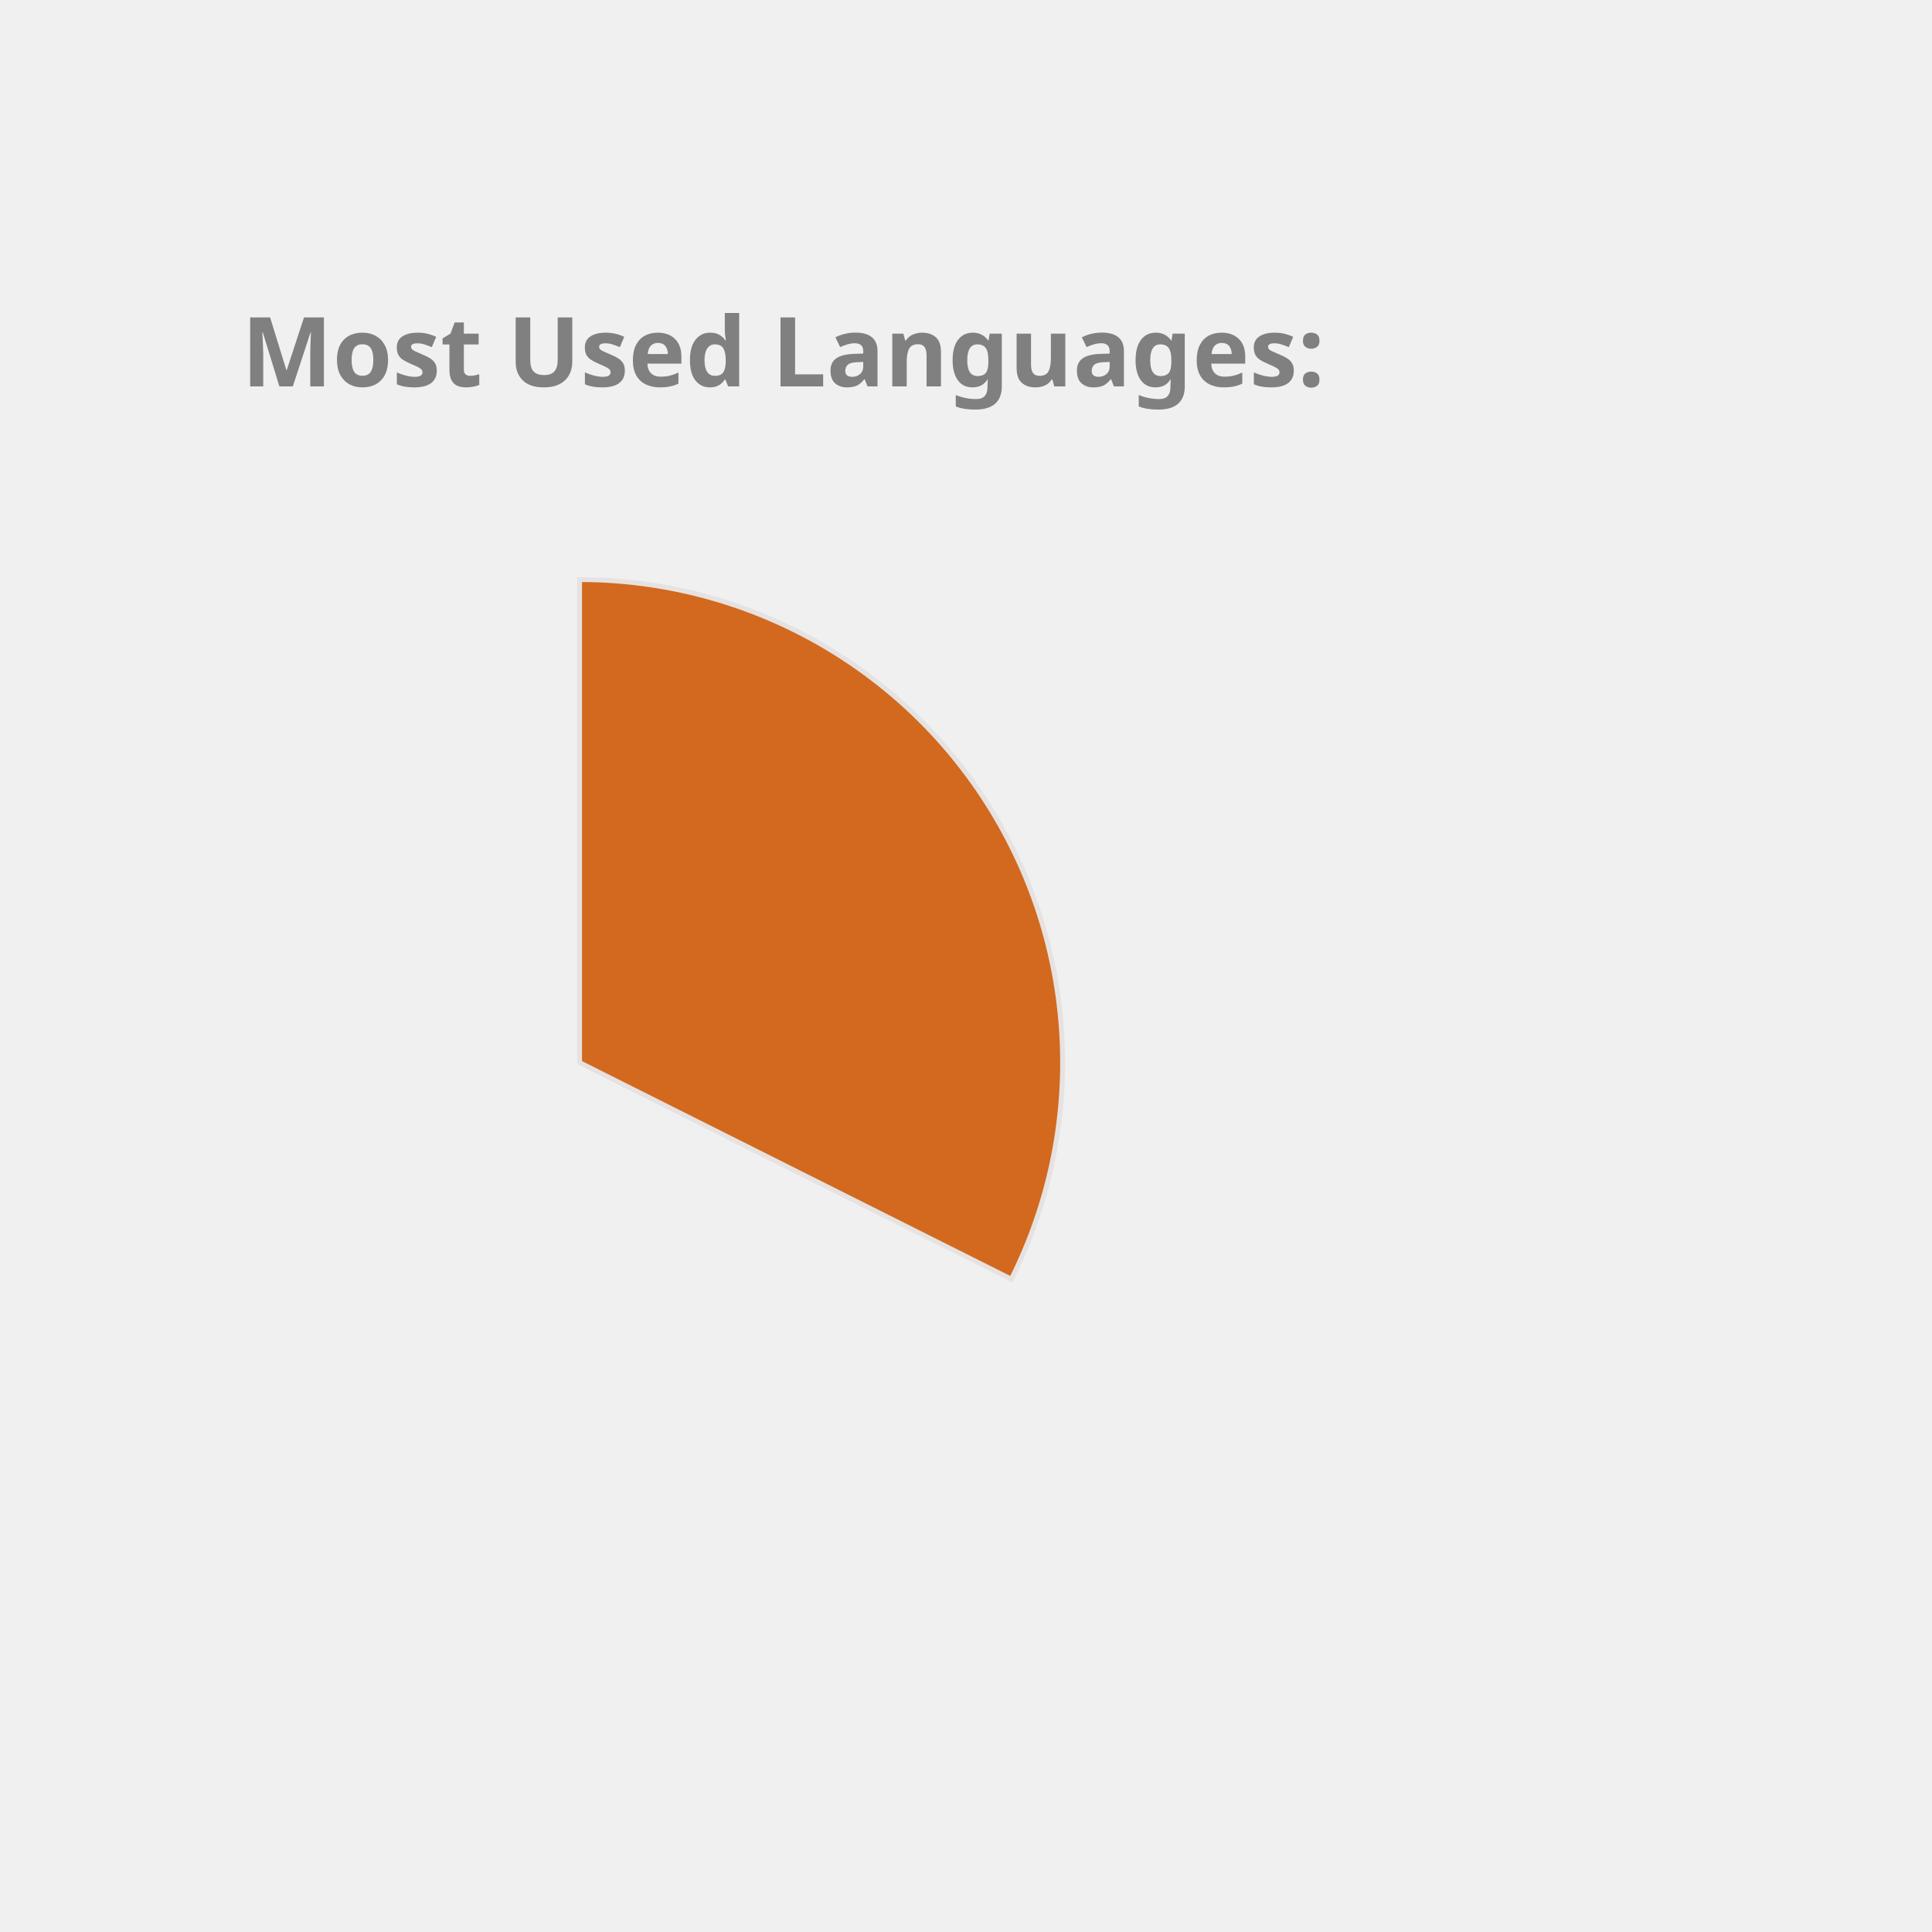
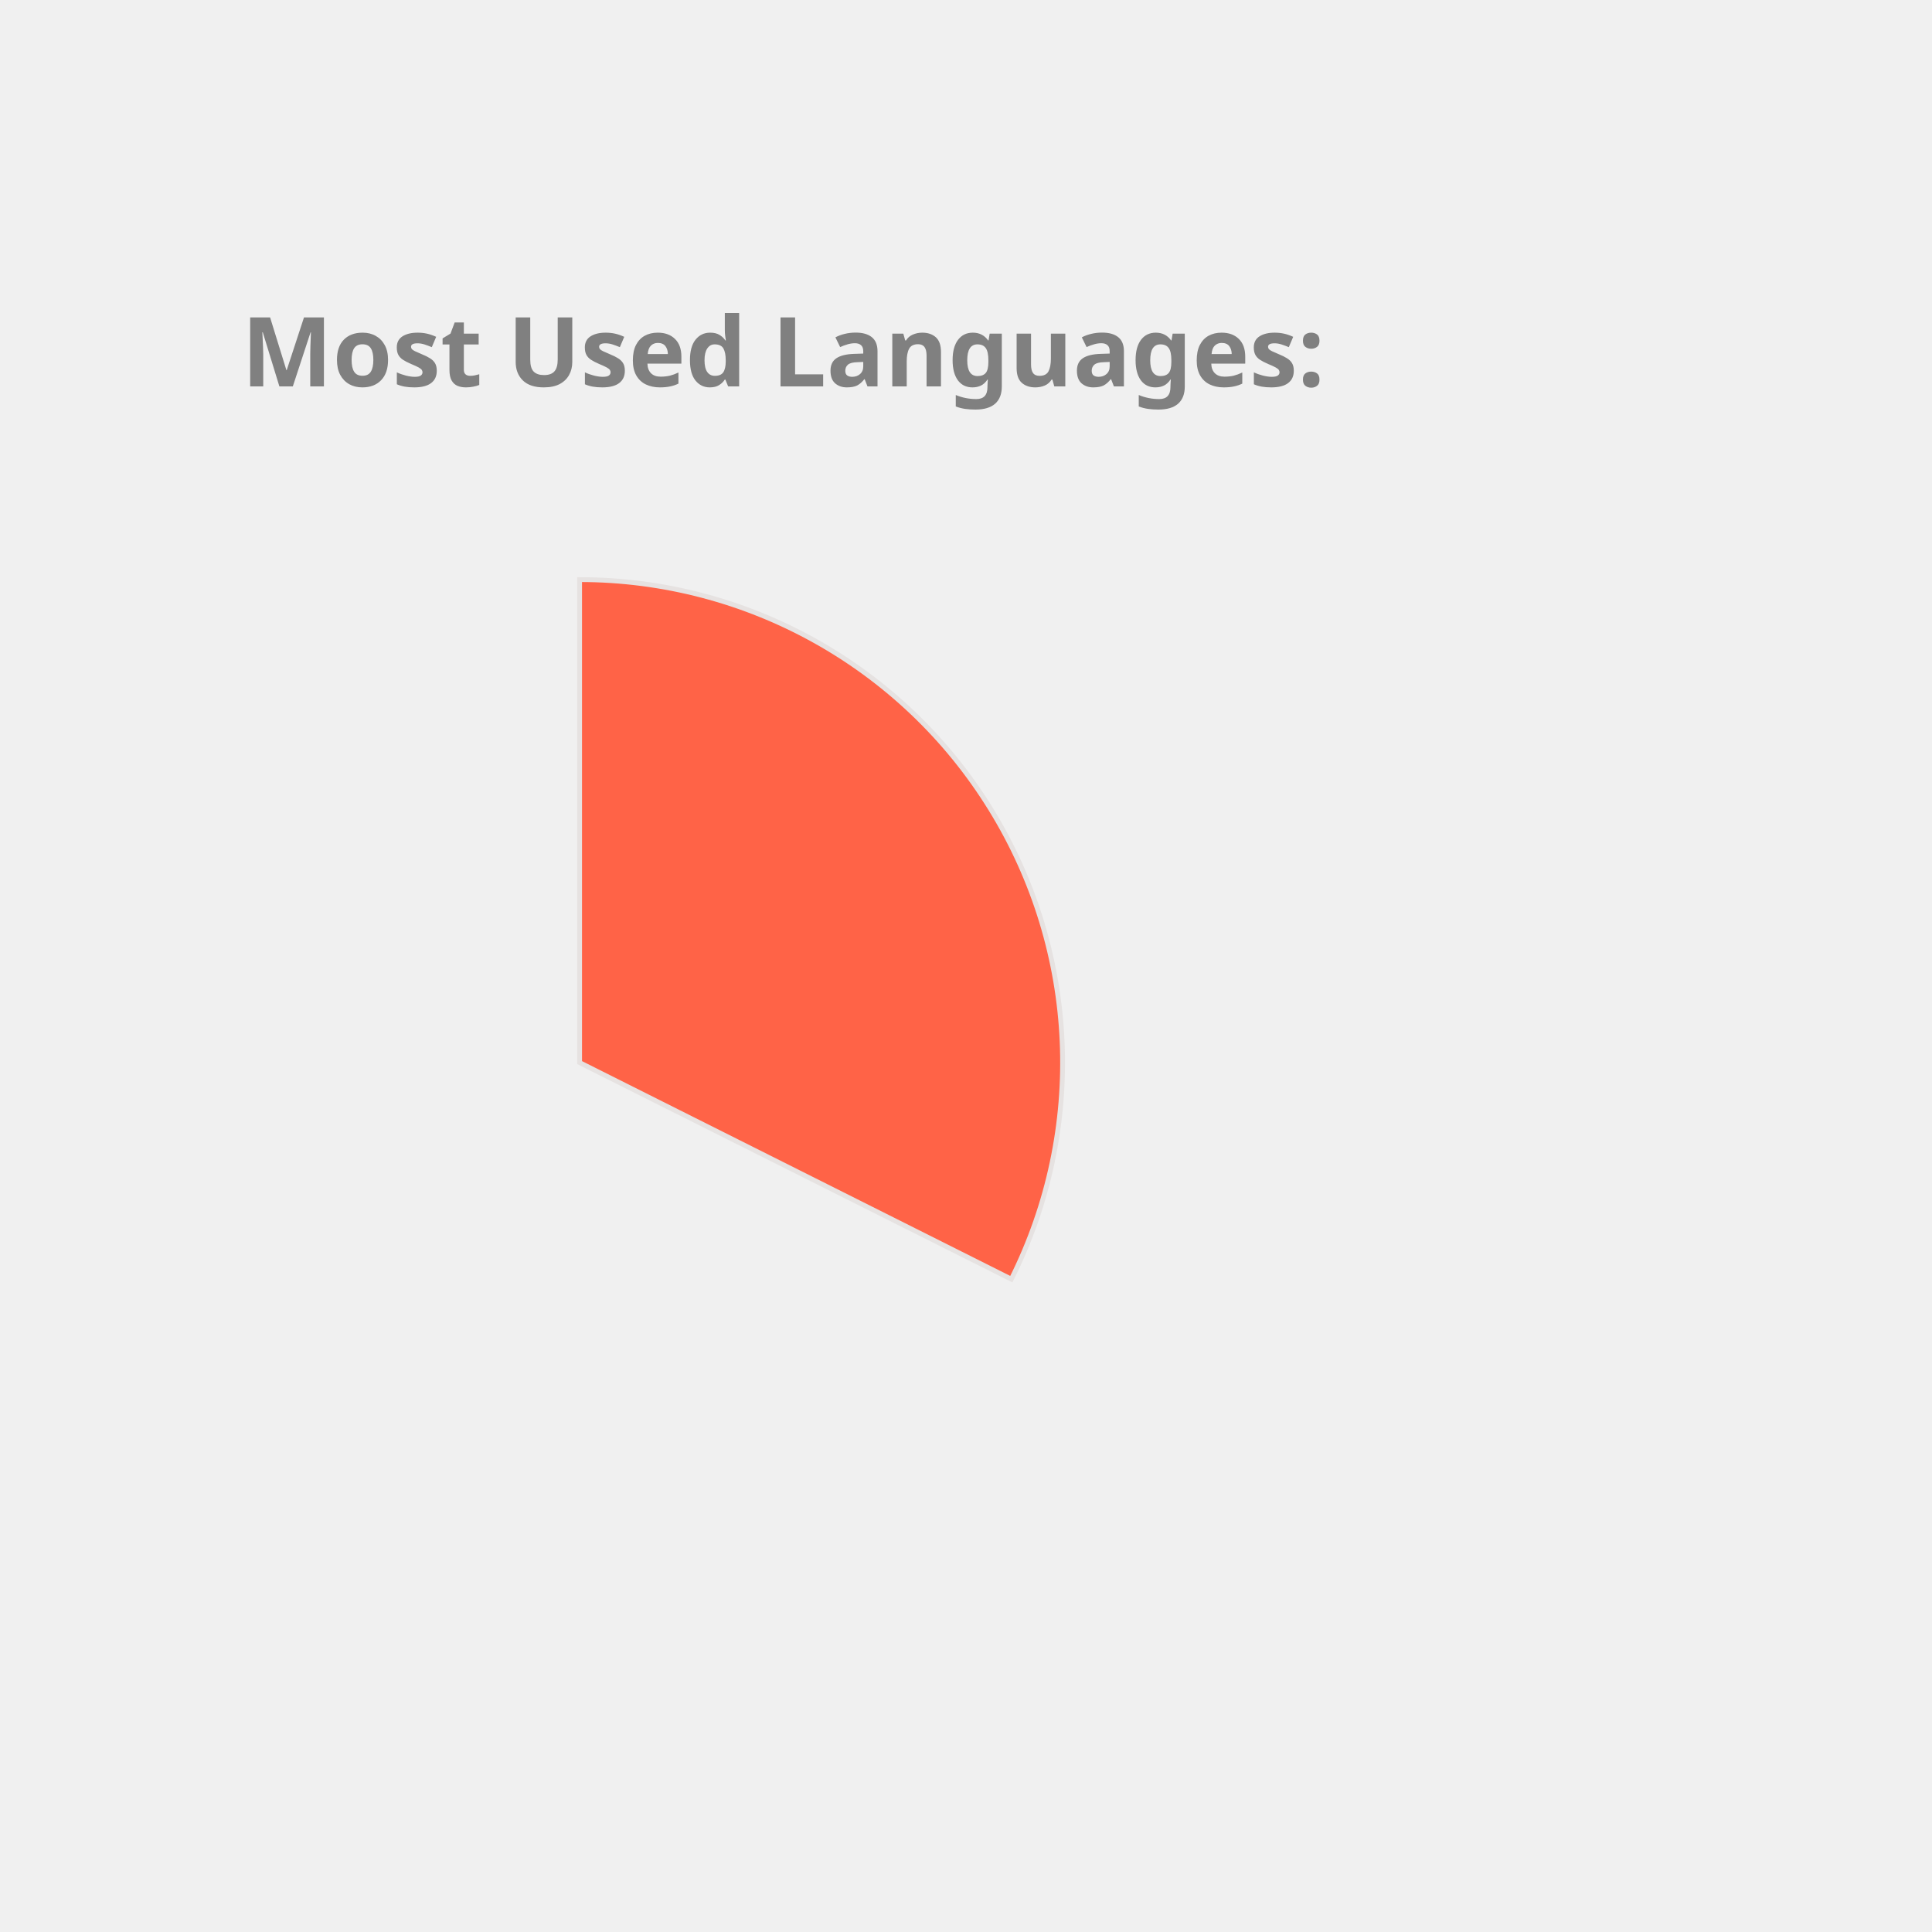
<svg xmlns="http://www.w3.org/2000/svg" height="350px" width="350px" viewBox="0 0 400 400">
  <style> 
        .label {
                font: bold 20px sans-serif;
                color: #404040;
                -webkit-text-stroke: 1px white;
        }

        path {
                stroke: #E6E2E1;
                stroke-width: 1px;
                transform: translate(60px, 100px);
        }

        .path_1 {
                animation: fadeIn 5s linear forwards;
        }

        .path_2 {
                transform: scale(0);
                animation: fadeIn 5s linear forwards 5s;
        }


        
        .path_3 {
                transform: scale(0);
                animation: fadeIn 5s linear forwards 10s;
        }


        .path_4 {
                transform: scale(0);
                animation: fadeIn 5s linear forwards 15s;
        }

        .path_5 {
                transform: scale(0);
                animation: fadeIn 5s linear forwards 20s;
        }

        .path_6 {
                transform: scale(0);
                animation: fadeIn 5s linear forwards 25s;
        }

        .path_7 {
                transform: scale(0);
                animation: fadeIn 5s linear forwards 30s;
        }

        .path_8 {
                transform: scale(0);
                animation: fadeIn 5s linear forwards 35s;
        }

        .path_9 {
                transform: scale(0);
                animation: fadeIn 5s linear forwards 40s;
        }

        .path_10 {
                transform: scale(0);
                animation: fadeIn 5s linear forwards 45s;
        }

        @keyframes fadeIn {
                0% {                        
                        transform: translate(250px, 300px) rotate(0deg) scale(0);
                        
                }
                50% {
                        transform: translate(150px, 220px) rotate(180deg) scale(0.5);
                        
                }
                
                100% {
                        transform: translate(60px, 120px) rotate(360deg) scale(1);
                        
                }
        }
        .txt_1 {
                opacity: 0;
                animation: txtShow 5s linear forwards 0s;
        }

        .txt_2 {
                opacity: 0;
                animation: txtShow 5s linear forwards 5s;
        }

        .txt_3 {
                opacity: 0;
                animation: txtShow 5s linear forwards 10s;
        }

        .txt_4 {
                opacity: 0;
                animation: txtShow 5s linear forwards 15s;
        }

        .txt_5 {
                opacity: 0;
                animation: txtShow 5s linear forwards 20s;
        }

        .txt_6 {
                opacity: 0;
                animation: txtShow 5s linear forwards 25s;
        }

        .txt_7 {
                opacity: 0;
                animation: txtShow 5s linear forwards 30s;
        }

        .txt_8 {
                opacity: 0;
                animation: txtShow 5s linear forwards 35s;
        }

        .txt_9 {
                opacity: 0;
                animation: txtShow 5s linear forwards 40s;
        }

        .txt_10 {
                opacity: 0;
                animation: txtShow 5s linear forwards 45s;
        }

        @keyframes txtShow {
                0% {                        
                        opacity: 0;
                        transform: translate(0px, 0px) scale(0);
                }
                100% {
                        opacity: 1;
                        transform: translate(0px, 0px) scale(1);
                        
                }
        }
</style>
-   <path class="path_1" d="M 60,120 L 60,20 A 100,100 0 0 1 149.384,164.838 Z" fill="Chocolate" stroke="#fff" stroke-width="2" />
-   <text class="txt_1" x="260" y="150" fill="Chocolate" stroke="Chocolate" stroke-width="1">C++</text>
-   <path class="path_2" d="M 60,120 L 149.384,164.838 A 100,100 0 0 1 10.181,206.707 Z" fill="RoyalBlue" stroke="#fff" stroke-width="2" />
-   <text class="txt_2" x="260" y="170" fill="RoyalBlue" stroke="RoyalBlue" stroke-width="1">JavaScript</text>
-   <path class="path_3" d="M 60,120 L 10.181,206.707 A 100,100 0 0 1 -39.495,130.036 Z" fill="Orange" stroke="#fff" stroke-width="2" />
-   <text class="txt_3" x="260" y="190" fill="Orange" stroke="Orange" stroke-width="1">Jupyter Notebook</text>
-   <path class="path_4" d="M 60,120 L -39.495,130.036 A 100,100 0 0 1 -7.069,45.826 Z" fill="LightSeaGreen" stroke="#fff" stroke-width="2" />
-   <text class="txt_4" x="260" y="210" fill="LightSeaGreen" stroke="LightSeaGreen" stroke-width="1">Java</text>
-   <path class="path_5" d="M 60,120 L -7.069,45.826 A 100,100 0 0 1 37.573,22.547 Z" fill="RosyBrown" stroke="#fff" stroke-width="2" />
-   <text class="txt_5" x="260" y="230" fill="RosyBrown" stroke="RosyBrown" stroke-width="1">HTML</text>
-   <path class="path_6" d="M 60,120 L 37.573,22.547 A 100,100 0 0 1 54.976,20.126 Z" fill="DarkKhaki" stroke="#fff" stroke-width="2" />
-   <text class="txt_6" x="260" y="250" fill="DarkKhaki" stroke="DarkKhaki" stroke-width="1">TypeScript</text>
-   <path class="path_7" d="M 60,120 L 54.976,20.126 A 100,100 0 0 1 59.372,20.002 Z" fill="Pink" stroke="#fff" stroke-width="2" />
-   <text class="txt_7" x="260" y="270" fill="Pink" stroke="Pink" stroke-width="1">CSS</text>
+   <path class="path_1" d="M 60,120 L 60,20 A 100,100 0 0 1 149.384,164.838 Z" fill="Tomato" stroke="#fff" stroke-width="2" />
+   <text class="txt_1" x="260" y="150" fill="Tomato" stroke="Tomato" stroke-width="1">C++</text>
+   <path class="path_2" d="M 60,120 L 149.384,164.838 A 100,100 0 0 1 10.181,206.707 Z" fill="MediumSlateBlue" stroke="#fff" stroke-width="2" />
+   <text class="txt_2" x="260" y="170" fill="MediumSlateBlue" stroke="MediumSlateBlue" stroke-width="1">JavaScript</text>
+   <path class="path_3" d="M 60,120 L 10.181,206.707 A 100,100 0 0 1 -39.495,130.036 Z" fill="Chocolate" stroke="#fff" stroke-width="2" />
+   <text class="txt_3" x="260" y="190" fill="Chocolate" stroke="Chocolate" stroke-width="1">Jupyter Notebook</text>
+   <path class="path_4" d="M 60,120 L -39.495,130.036 A 100,100 0 0 1 -7.069,45.826 Z" fill="Salmon" stroke="#fff" stroke-width="2" />
+   <text class="txt_4" x="260" y="210" fill="Salmon" stroke="Salmon" stroke-width="1">Java</text>
+   <path class="path_5" d="M 60,120 L -7.069,45.826 A 100,100 0 0 1 37.573,22.547 Z" fill="RoyalBlue" stroke="#fff" stroke-width="2" />
+   <text class="txt_5" x="260" y="230" fill="RoyalBlue" stroke="RoyalBlue" stroke-width="1">HTML</text>
+   <path class="path_6" d="M 60,120 L 37.573,22.547 A 100,100 0 0 1 54.976,20.126 Z" fill="SteelBlue" stroke="#fff" stroke-width="2" />
+   <text class="txt_6" x="260" y="250" fill="SteelBlue" stroke="SteelBlue" stroke-width="1">TypeScript</text>
+   <path class="path_7" d="M 60,120 L 54.976,20.126 A 100,100 0 0 1 59.372,20.002 Z" fill="Gold" stroke="#fff" stroke-width="2" />
+   <text class="txt_7" x="260" y="270" fill="Gold" stroke="Gold" stroke-width="1">CSS</text>
  <g class="label">
    <text x="50" y="80" fill="grey">Most Used Languages:</text>
  </g>
</svg>
